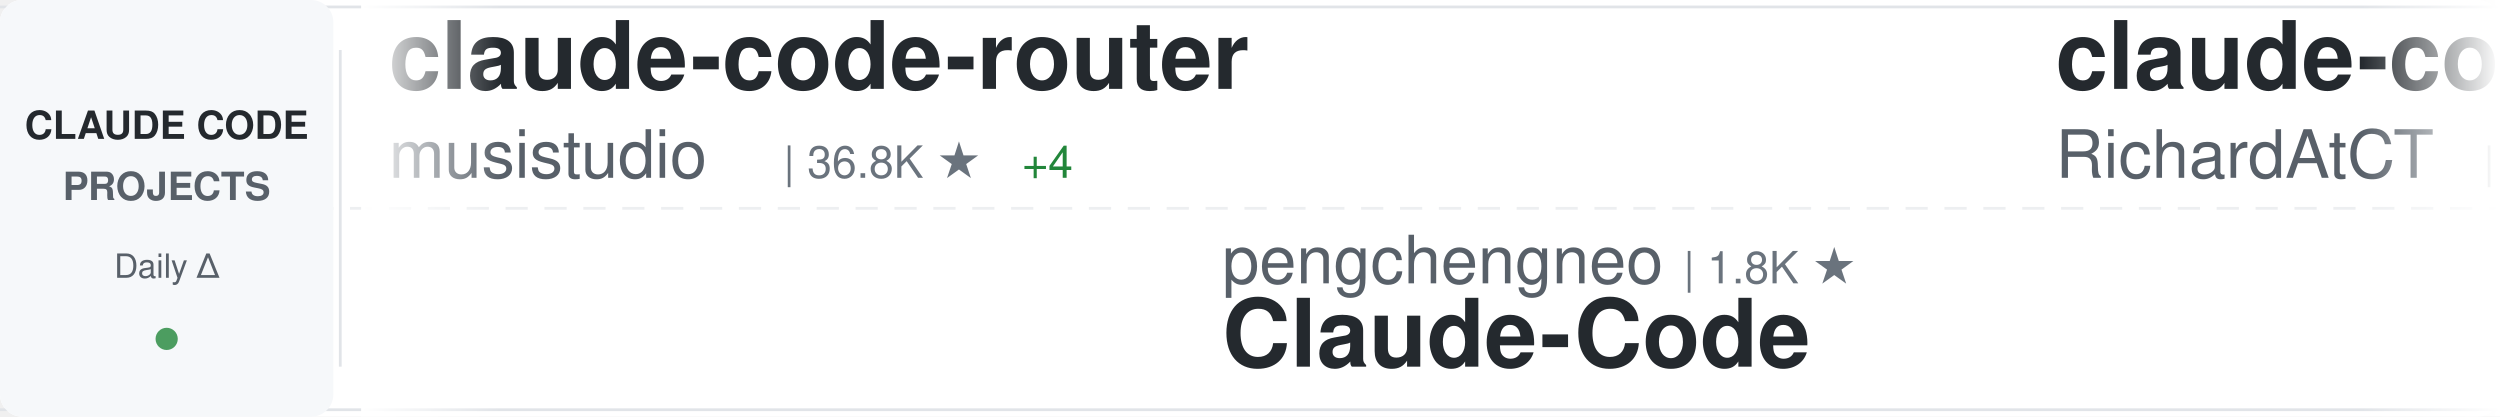
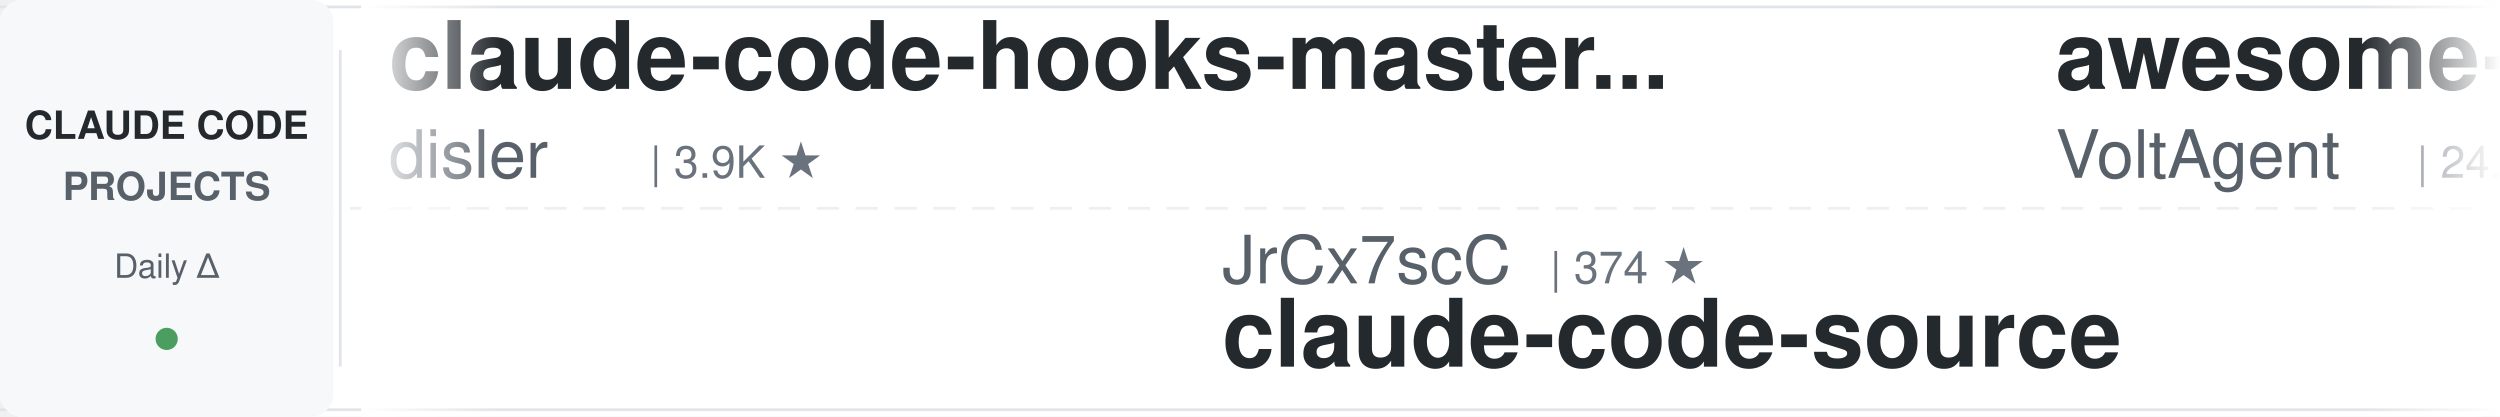
<svg xmlns="http://www.w3.org/2000/svg" width="900" height="150">
  <defs>
    <linearGradient id="awesomeLeftFade" x1="0%" y1="0%" x2="100%" y2="0%">
      <stop offset="0%" style="stop-color:#ffffff;stop-opacity:1" />
      <stop offset="100%" style="stop-color:#ffffff;stop-opacity:0" />
    </linearGradient>
    <linearGradient id="awesomeRightFade" x1="0%" y1="0%" x2="100%" y2="0%">
      <stop offset="0%" style="stop-color:#ffffff;stop-opacity:0" />
      <stop offset="100%" style="stop-color:#ffffff;stop-opacity:1" />
    </linearGradient>
  </defs>
  <rect width="900" height="150" fill="#ffffff" rx="8" />
  <rect x="0" y="2" width="900" height="1" fill="#e1e4e8" />
  <rect x="0" y="147" width="900" height="1" fill="#e1e4e8" />
  <line x1="0" y1="75" x2="900" y2="75" stroke="#e1e4e8" stroke-width="1" stroke-dasharray="8 6" opacity="0.6" />
  <rect x="0" y="0" width="120" height="150" fill="#f6f8fa" rx="8" />
  <text x="60" y="50" font-family="-apple-system, BlinkMacSystemFont, 'Segoe UI', Helvetica, Arial, sans-serif" font-size="14" font-weight="600" fill="#24292e" text-anchor="middle">CLAUDE CODE</text>
  <text x="60" y="72" font-family="-apple-system, BlinkMacSystemFont, 'Segoe UI', Helvetica, Arial, sans-serif" font-size="14" font-weight="600" fill="#586069" text-anchor="middle">PROJECTS</text>
  <text x="60" y="100" font-family="-apple-system, BlinkMacSystemFont, 'Segoe UI', Helvetica, Arial, sans-serif" font-size="12" font-weight="500" fill="#586069" text-anchor="middle">Daily Δ</text>
  <circle cx="60" cy="122" r="4" fill="#22863a" opacity="0.8" />
  <rect x="122" y="18" width="1" height="114" fill="#e1e4e8" />
  <clipPath id="awesomeTickerClip">
    <rect x="130" y="0" width="770" height="150" />
  </clipPath>
  <g clip-path="url(#awesomeTickerClip)">
    <g id="awesomeTickerItems">
      <animateTransform attributeName="transform" attributeType="XML" type="translate" from="0 0" to="-3000 0" dur="54s" repeatCount="indefinite" />
      <g transform="translate(0, 0)">
-         <text x="140" y="32" font-family="-apple-system, BlinkMacSystemFont, 'Segoe UI', Helvetica, Arial, sans-serif" font-size="34" font-weight="600" fill="#24292e">claude-code-router</text>
-         <text x="140" y="64" font-family="-apple-system, BlinkMacSystemFont, 'Segoe UI', Helvetica, Arial, sans-serif" font-size="24" font-weight="400" fill="#586069">musistudio</text>
-         <text x="282" y="64" font-family="-apple-system, BlinkMacSystemFont, 'Segoe UI', Helvetica, Arial, sans-serif" font-size="16" font-weight="500" fill="#6a737d">| 36.8K ★</text>
-         <text x="368" y="64" font-family="-apple-system, BlinkMacSystemFont, 'Segoe UI', Helvetica, Arial, sans-serif" font-size="16" font-weight="500" fill="#22863a"> +4</text>
+         <text x="140" y="32" font-family="-apple-system, BlinkMacSystemFont, 'Segoe UI', Helvetica, Arial, sans-serif" font-size="34" font-weight="600" fill="#24292e">claude-code-hooks-master...</text>
+         <text x="140" y="64" font-family="-apple-system, BlinkMacSystemFont, 'Segoe UI', Helvetica, Arial, sans-serif" font-size="24" font-weight="400" fill="#586069">disler</text>
+         <text x="234" y="64" font-family="-apple-system, BlinkMacSystemFont, 'Segoe UI', Helvetica, Arial, sans-serif" font-size="16" font-weight="500" fill="#6a737d">| 3.9K ★</text>
      </g>
      <g transform="translate(300, 0)">
-         <text x="140" y="102" font-family="-apple-system, BlinkMacSystemFont, 'Segoe UI', Helvetica, Arial, sans-serif" font-size="24" font-weight="400" fill="#586069">pengchengneo</text>
-         <text x="306" y="102" font-family="-apple-system, BlinkMacSystemFont, 'Segoe UI', Helvetica, Arial, sans-serif" font-size="16" font-weight="500" fill="#6a737d">| 1.8K ★</text>
-         <text x="140" y="132" font-family="-apple-system, BlinkMacSystemFont, 'Segoe UI', Helvetica, Arial, sans-serif" font-size="34" font-weight="600" fill="#24292e">Claude-Code</text>
+         <text x="140" y="102" font-family="-apple-system, BlinkMacSystemFont, 'Segoe UI', Helvetica, Arial, sans-serif" font-size="24" font-weight="400" fill="#586069">JrCx7scC</text>
+         <text x="258" y="102" font-family="-apple-system, BlinkMacSystemFont, 'Segoe UI', Helvetica, Arial, sans-serif" font-size="16" font-weight="500" fill="#6a737d">| 374 ★</text>
+         <text x="140" y="132" font-family="-apple-system, BlinkMacSystemFont, 'Segoe UI', Helvetica, Arial, sans-serif" font-size="34" font-weight="600" fill="#24292e">claude-code-source</text>
      </g>
      <g transform="translate(600, 0)">
-         <text x="140" y="32" font-family="-apple-system, BlinkMacSystemFont, 'Segoe UI', Helvetica, Arial, sans-serif" font-size="34" font-weight="600" fill="#24292e">claude-code-telegram</text>
-         <text x="140" y="64" font-family="-apple-system, BlinkMacSystemFont, 'Segoe UI', Helvetica, Arial, sans-serif" font-size="24" font-weight="400" fill="#586069">RichardAtCT</text>
-         <text x="294" y="64" font-family="-apple-system, BlinkMacSystemFont, 'Segoe UI', Helvetica, Arial, sans-serif" font-size="16" font-weight="500" fill="#6a737d">| 2.8K ★</text>
+         <text x="140" y="32" font-family="-apple-system, BlinkMacSystemFont, 'Segoe UI', Helvetica, Arial, sans-serif" font-size="34" font-weight="600" fill="#24292e">awesome-claude-code-suba...</text>
+         <text x="140" y="64" font-family="-apple-system, BlinkMacSystemFont, 'Segoe UI', Helvetica, Arial, sans-serif" font-size="24" font-weight="400" fill="#586069">VoltAgent</text>
+         <text x="270" y="64" font-family="-apple-system, BlinkMacSystemFont, 'Segoe UI', Helvetica, Arial, sans-serif" font-size="16" font-weight="500" fill="#6a737d">| 24.5K ★</text>
+         <text x="356" y="64" font-family="-apple-system, BlinkMacSystemFont, 'Segoe UI', Helvetica, Arial, sans-serif" font-size="16" font-weight="500" fill="#22863a"> +2</text>
      </g>
      <g transform="translate(900, 0)">
-         <text x="140" y="102" font-family="-apple-system, BlinkMacSystemFont, 'Segoe UI', Helvetica, Arial, sans-serif" font-size="24" font-weight="400" fill="#586069">lorryjovens-hub</text>
-         <text x="342" y="102" font-family="-apple-system, BlinkMacSystemFont, 'Segoe UI', Helvetica, Arial, sans-serif" font-size="16" font-weight="500" fill="#6a737d">| 1.7K ★</text>
-         <text x="140" y="132" font-family="-apple-system, BlinkMacSystemFont, 'Segoe UI', Helvetica, Arial, sans-serif" font-size="34" font-weight="600" fill="#24292e">claude-code-rust</text>
+         <text x="140" y="102" font-family="-apple-system, BlinkMacSystemFont, 'Segoe UI', Helvetica, Arial, sans-serif" font-size="24" font-weight="400" fill="#586069">anthropics</text>
+         <text x="282" y="102" font-family="-apple-system, BlinkMacSystemFont, 'Segoe UI', Helvetica, Arial, sans-serif" font-size="16" font-weight="500" fill="#6a737d">| 6.0K ★</text>
+         <text x="140" y="132" font-family="-apple-system, BlinkMacSystemFont, 'Segoe UI', Helvetica, Arial, sans-serif" font-size="34" font-weight="600" fill="#24292e">claude-code-security-rev...</text>
      </g>
      <g transform="translate(1200, 0)">
-         <text x="140" y="32" font-family="-apple-system, BlinkMacSystemFont, 'Segoe UI', Helvetica, Arial, sans-serif" font-size="34" font-weight="600" fill="#24292e">claude-code-from-scratch</text>
-         <text x="140" y="64" font-family="-apple-system, BlinkMacSystemFont, 'Segoe UI', Helvetica, Arial, sans-serif" font-size="24" font-weight="400" fill="#586069">Windy3f3f3f3f</text>
-         <text x="318" y="64" font-family="-apple-system, BlinkMacSystemFont, 'Segoe UI', Helvetica, Arial, sans-serif" font-size="16" font-weight="500" fill="#6a737d">| 2.6K ★</text>
+         <text x="140" y="32" font-family="-apple-system, BlinkMacSystemFont, 'Segoe UI', Helvetica, Arial, sans-serif" font-size="34" font-weight="600" fill="#24292e">my-claude-code-setup</text>
+         <text x="140" y="64" font-family="-apple-system, BlinkMacSystemFont, 'Segoe UI', Helvetica, Arial, sans-serif" font-size="24" font-weight="400" fill="#586069">centminmod</text>
+         <text x="282" y="64" font-family="-apple-system, BlinkMacSystemFont, 'Segoe UI', Helvetica, Arial, sans-serif" font-size="16" font-weight="500" fill="#6a737d">| 2.6K ★</text>
      </g>
      <g transform="translate(1500, 0)">
-         <text x="140" y="102" font-family="-apple-system, BlinkMacSystemFont, 'Segoe UI', Helvetica, Arial, sans-serif" font-size="24" font-weight="400" fill="#586069">VoltAgent</text>
-         <text x="270" y="102" font-family="-apple-system, BlinkMacSystemFont, 'Segoe UI', Helvetica, Arial, sans-serif" font-size="16" font-weight="500" fill="#6a737d">| 24.5K ★</text>
-         <text x="356" y="102" font-family="-apple-system, BlinkMacSystemFont, 'Segoe UI', Helvetica, Arial, sans-serif" font-size="16" font-weight="500" fill="#22863a"> +2</text>
-         <text x="140" y="132" font-family="-apple-system, BlinkMacSystemFont, 'Segoe UI', Helvetica, Arial, sans-serif" font-size="34" font-weight="600" fill="#24292e">awesome-claude-code-suba...</text>
+         <text x="140" y="102" font-family="-apple-system, BlinkMacSystemFont, 'Segoe UI', Helvetica, Arial, sans-serif" font-size="24" font-weight="400" fill="#586069">huangserva</text>
+         <text x="282" y="102" font-family="-apple-system, BlinkMacSystemFont, 'Segoe UI', Helvetica, Arial, sans-serif" font-size="16" font-weight="500" fill="#6a737d">| 623 ★</text>
+         <text x="140" y="132" font-family="-apple-system, BlinkMacSystemFont, 'Segoe UI', Helvetica, Arial, sans-serif" font-size="34" font-weight="600" fill="#24292e">claude-code-cli</text>
      </g>
      <g transform="translate(1800, 0)">
-         <text x="140" y="32" font-family="-apple-system, BlinkMacSystemFont, 'Segoe UI', Helvetica, Arial, sans-serif" font-size="34" font-weight="600" fill="#24292e">claude-code-video-toolki...</text>
-         <text x="140" y="64" font-family="-apple-system, BlinkMacSystemFont, 'Segoe UI', Helvetica, Arial, sans-serif" font-size="24" font-weight="400" fill="#586069">digitalsamba</text>
-         <text x="306" y="64" font-family="-apple-system, BlinkMacSystemFont, 'Segoe UI', Helvetica, Arial, sans-serif" font-size="16" font-weight="500" fill="#6a737d">| 2.0K ★</text>
-         <text x="383" y="64" font-family="-apple-system, BlinkMacSystemFont, 'Segoe UI', Helvetica, Arial, sans-serif" font-size="16" font-weight="500" fill="#22863a"> +1</text>
+         <text x="140" y="32" font-family="-apple-system, BlinkMacSystemFont, 'Segoe UI', Helvetica, Arial, sans-serif" font-size="34" font-weight="600" fill="#24292e">system_prompts_leaks</text>
+         <text x="140" y="64" font-family="-apple-system, BlinkMacSystemFont, 'Segoe UI', Helvetica, Arial, sans-serif" font-size="24" font-weight="400" fill="#586069">asgeirtj</text>
+         <text x="258" y="64" font-family="-apple-system, BlinkMacSystemFont, 'Segoe UI', Helvetica, Arial, sans-serif" font-size="16" font-weight="500" fill="#6a737d">| 63.4K ★</text>
+         <text x="344" y="64" font-family="-apple-system, BlinkMacSystemFont, 'Segoe UI', Helvetica, Arial, sans-serif" font-size="16" font-weight="500" fill="#22863a"> +9</text>
      </g>
      <g transform="translate(2100, 0)">
-         <text x="140" y="102" font-family="-apple-system, BlinkMacSystemFont, 'Segoe UI', Helvetica, Arial, sans-serif" font-size="24" font-weight="400" fill="#586069">SeemSeam</text>
-         <text x="258" y="102" font-family="-apple-system, BlinkMacSystemFont, 'Segoe UI', Helvetica, Arial, sans-serif" font-size="16" font-weight="500" fill="#6a737d">| 3.4K ★</text>
-         <text x="140" y="132" font-family="-apple-system, BlinkMacSystemFont, 'Segoe UI', Helvetica, Arial, sans-serif" font-size="34" font-weight="600" fill="#24292e">claude_codex_bridge</text>
+         <text x="140" y="102" font-family="-apple-system, BlinkMacSystemFont, 'Segoe UI', Helvetica, Arial, sans-serif" font-size="24" font-weight="400" fill="#586069">Donchitos</text>
+         <text x="270" y="102" font-family="-apple-system, BlinkMacSystemFont, 'Segoe UI', Helvetica, Arial, sans-serif" font-size="16" font-weight="500" fill="#6a737d">| 24.4K ★</text>
+         <text x="356" y="102" font-family="-apple-system, BlinkMacSystemFont, 'Segoe UI', Helvetica, Arial, sans-serif" font-size="16" font-weight="500" fill="#22863a"> +8</text>
+         <text x="140" y="132" font-family="-apple-system, BlinkMacSystemFont, 'Segoe UI', Helvetica, Arial, sans-serif" font-size="34" font-weight="600" fill="#24292e">Claude-Code-Game-Studios</text>
      </g>
      <g transform="translate(2400, 0)">
-         <text x="140" y="32" font-family="-apple-system, BlinkMacSystemFont, 'Segoe UI', Helvetica, Arial, sans-serif" font-size="34" font-weight="600" fill="#24292e">claude-code-ultimate-gui...</text>
-         <text x="140" y="64" font-family="-apple-system, BlinkMacSystemFont, 'Segoe UI', Helvetica, Arial, sans-serif" font-size="24" font-weight="400" fill="#586069">FlorianBruniaux</text>
-         <text x="342" y="64" font-family="-apple-system, BlinkMacSystemFont, 'Segoe UI', Helvetica, Arial, sans-serif" font-size="16" font-weight="500" fill="#6a737d">| 5.8K ★</text>
+         <text x="140" y="32" font-family="-apple-system, BlinkMacSystemFont, 'Segoe UI', Helvetica, Arial, sans-serif" font-size="34" font-weight="600" fill="#24292e">Claude-Code</text>
+         <text x="140" y="64" font-family="-apple-system, BlinkMacSystemFont, 'Segoe UI', Helvetica, Arial, sans-serif" font-size="24" font-weight="400" fill="#586069">OrcaWhisper</text>
+         <text x="294" y="64" font-family="-apple-system, BlinkMacSystemFont, 'Segoe UI', Helvetica, Arial, sans-serif" font-size="16" font-weight="500" fill="#6a737d">| 92 ★</text>
      </g>
      <g transform="translate(2700, 0)">
-         <text x="140" y="102" font-family="-apple-system, BlinkMacSystemFont, 'Segoe UI', Helvetica, Arial, sans-serif" font-size="24" font-weight="400" fill="#586069">zebbern</text>
-         <text x="246" y="102" font-family="-apple-system, BlinkMacSystemFont, 'Segoe UI', Helvetica, Arial, sans-serif" font-size="16" font-weight="500" fill="#6a737d">| 4.6K ★</text>
-         <text x="140" y="132" font-family="-apple-system, BlinkMacSystemFont, 'Segoe UI', Helvetica, Arial, sans-serif" font-size="34" font-weight="600" fill="#24292e">claude-code-guide</text>
+         <text x="140" y="102" font-family="-apple-system, BlinkMacSystemFont, 'Segoe UI', Helvetica, Arial, sans-serif" font-size="24" font-weight="400" fill="#586069">hangsman</text>
+         <text x="258" y="102" font-family="-apple-system, BlinkMacSystemFont, 'Segoe UI', Helvetica, Arial, sans-serif" font-size="16" font-weight="500" fill="#6a737d">| 790 ★</text>
+         <text x="140" y="132" font-family="-apple-system, BlinkMacSystemFont, 'Segoe UI', Helvetica, Arial, sans-serif" font-size="34" font-weight="600" fill="#24292e">claude-code-source</text>
      </g>
      <g transform="translate(3000, 0)">
-         <text x="140" y="32" font-family="-apple-system, BlinkMacSystemFont, 'Segoe UI', Helvetica, Arial, sans-serif" font-size="34" font-weight="600" fill="#24292e">claude-code-router</text>
-         <text x="140" y="64" font-family="-apple-system, BlinkMacSystemFont, 'Segoe UI', Helvetica, Arial, sans-serif" font-size="24" font-weight="400" fill="#586069">musistudio</text>
-         <text x="282" y="64" font-family="-apple-system, BlinkMacSystemFont, 'Segoe UI', Helvetica, Arial, sans-serif" font-size="16" font-weight="500" fill="#6a737d">| 36.8K ★</text>
-         <text x="368" y="64" font-family="-apple-system, BlinkMacSystemFont, 'Segoe UI', Helvetica, Arial, sans-serif" font-size="16" font-weight="500" fill="#22863a"> +4</text>
+         <text x="140" y="32" font-family="-apple-system, BlinkMacSystemFont, 'Segoe UI', Helvetica, Arial, sans-serif" font-size="34" font-weight="600" fill="#24292e">claude-code-hooks-master...</text>
+         <text x="140" y="64" font-family="-apple-system, BlinkMacSystemFont, 'Segoe UI', Helvetica, Arial, sans-serif" font-size="24" font-weight="400" fill="#586069">disler</text>
+         <text x="234" y="64" font-family="-apple-system, BlinkMacSystemFont, 'Segoe UI', Helvetica, Arial, sans-serif" font-size="16" font-weight="500" fill="#6a737d">| 3.9K ★</text>
      </g>
      <g transform="translate(3300, 0)">
-         <text x="140" y="102" font-family="-apple-system, BlinkMacSystemFont, 'Segoe UI', Helvetica, Arial, sans-serif" font-size="24" font-weight="400" fill="#586069">pengchengneo</text>
-         <text x="306" y="102" font-family="-apple-system, BlinkMacSystemFont, 'Segoe UI', Helvetica, Arial, sans-serif" font-size="16" font-weight="500" fill="#6a737d">| 1.8K ★</text>
-         <text x="140" y="132" font-family="-apple-system, BlinkMacSystemFont, 'Segoe UI', Helvetica, Arial, sans-serif" font-size="34" font-weight="600" fill="#24292e">Claude-Code</text>
+         <text x="140" y="102" font-family="-apple-system, BlinkMacSystemFont, 'Segoe UI', Helvetica, Arial, sans-serif" font-size="24" font-weight="400" fill="#586069">JrCx7scC</text>
+         <text x="258" y="102" font-family="-apple-system, BlinkMacSystemFont, 'Segoe UI', Helvetica, Arial, sans-serif" font-size="16" font-weight="500" fill="#6a737d">| 374 ★</text>
+         <text x="140" y="132" font-family="-apple-system, BlinkMacSystemFont, 'Segoe UI', Helvetica, Arial, sans-serif" font-size="34" font-weight="600" fill="#24292e">claude-code-source</text>
      </g>
      <g transform="translate(3600, 0)">
-         <text x="140" y="32" font-family="-apple-system, BlinkMacSystemFont, 'Segoe UI', Helvetica, Arial, sans-serif" font-size="34" font-weight="600" fill="#24292e">claude-code-telegram</text>
-         <text x="140" y="64" font-family="-apple-system, BlinkMacSystemFont, 'Segoe UI', Helvetica, Arial, sans-serif" font-size="24" font-weight="400" fill="#586069">RichardAtCT</text>
-         <text x="294" y="64" font-family="-apple-system, BlinkMacSystemFont, 'Segoe UI', Helvetica, Arial, sans-serif" font-size="16" font-weight="500" fill="#6a737d">| 2.8K ★</text>
+         <text x="140" y="32" font-family="-apple-system, BlinkMacSystemFont, 'Segoe UI', Helvetica, Arial, sans-serif" font-size="34" font-weight="600" fill="#24292e">awesome-claude-code-suba...</text>
+         <text x="140" y="64" font-family="-apple-system, BlinkMacSystemFont, 'Segoe UI', Helvetica, Arial, sans-serif" font-size="24" font-weight="400" fill="#586069">VoltAgent</text>
+         <text x="270" y="64" font-family="-apple-system, BlinkMacSystemFont, 'Segoe UI', Helvetica, Arial, sans-serif" font-size="16" font-weight="500" fill="#6a737d">| 24.5K ★</text>
+         <text x="356" y="64" font-family="-apple-system, BlinkMacSystemFont, 'Segoe UI', Helvetica, Arial, sans-serif" font-size="16" font-weight="500" fill="#22863a"> +2</text>
      </g>
      <g transform="translate(3900, 0)">
-         <text x="140" y="102" font-family="-apple-system, BlinkMacSystemFont, 'Segoe UI', Helvetica, Arial, sans-serif" font-size="24" font-weight="400" fill="#586069">lorryjovens-hub</text>
-         <text x="342" y="102" font-family="-apple-system, BlinkMacSystemFont, 'Segoe UI', Helvetica, Arial, sans-serif" font-size="16" font-weight="500" fill="#6a737d">| 1.7K ★</text>
-         <text x="140" y="132" font-family="-apple-system, BlinkMacSystemFont, 'Segoe UI', Helvetica, Arial, sans-serif" font-size="34" font-weight="600" fill="#24292e">claude-code-rust</text>
+         <text x="140" y="102" font-family="-apple-system, BlinkMacSystemFont, 'Segoe UI', Helvetica, Arial, sans-serif" font-size="24" font-weight="400" fill="#586069">anthropics</text>
+         <text x="282" y="102" font-family="-apple-system, BlinkMacSystemFont, 'Segoe UI', Helvetica, Arial, sans-serif" font-size="16" font-weight="500" fill="#6a737d">| 6.0K ★</text>
+         <text x="140" y="132" font-family="-apple-system, BlinkMacSystemFont, 'Segoe UI', Helvetica, Arial, sans-serif" font-size="34" font-weight="600" fill="#24292e">claude-code-security-rev...</text>
      </g>
    </g>
  </g>
  <rect x="130" y="0" width="50" height="150" fill="url(#awesomeLeftFade)" />
  <rect x="850" y="0" width="50" height="150" fill="url(#awesomeRightFade)" />
</svg>
